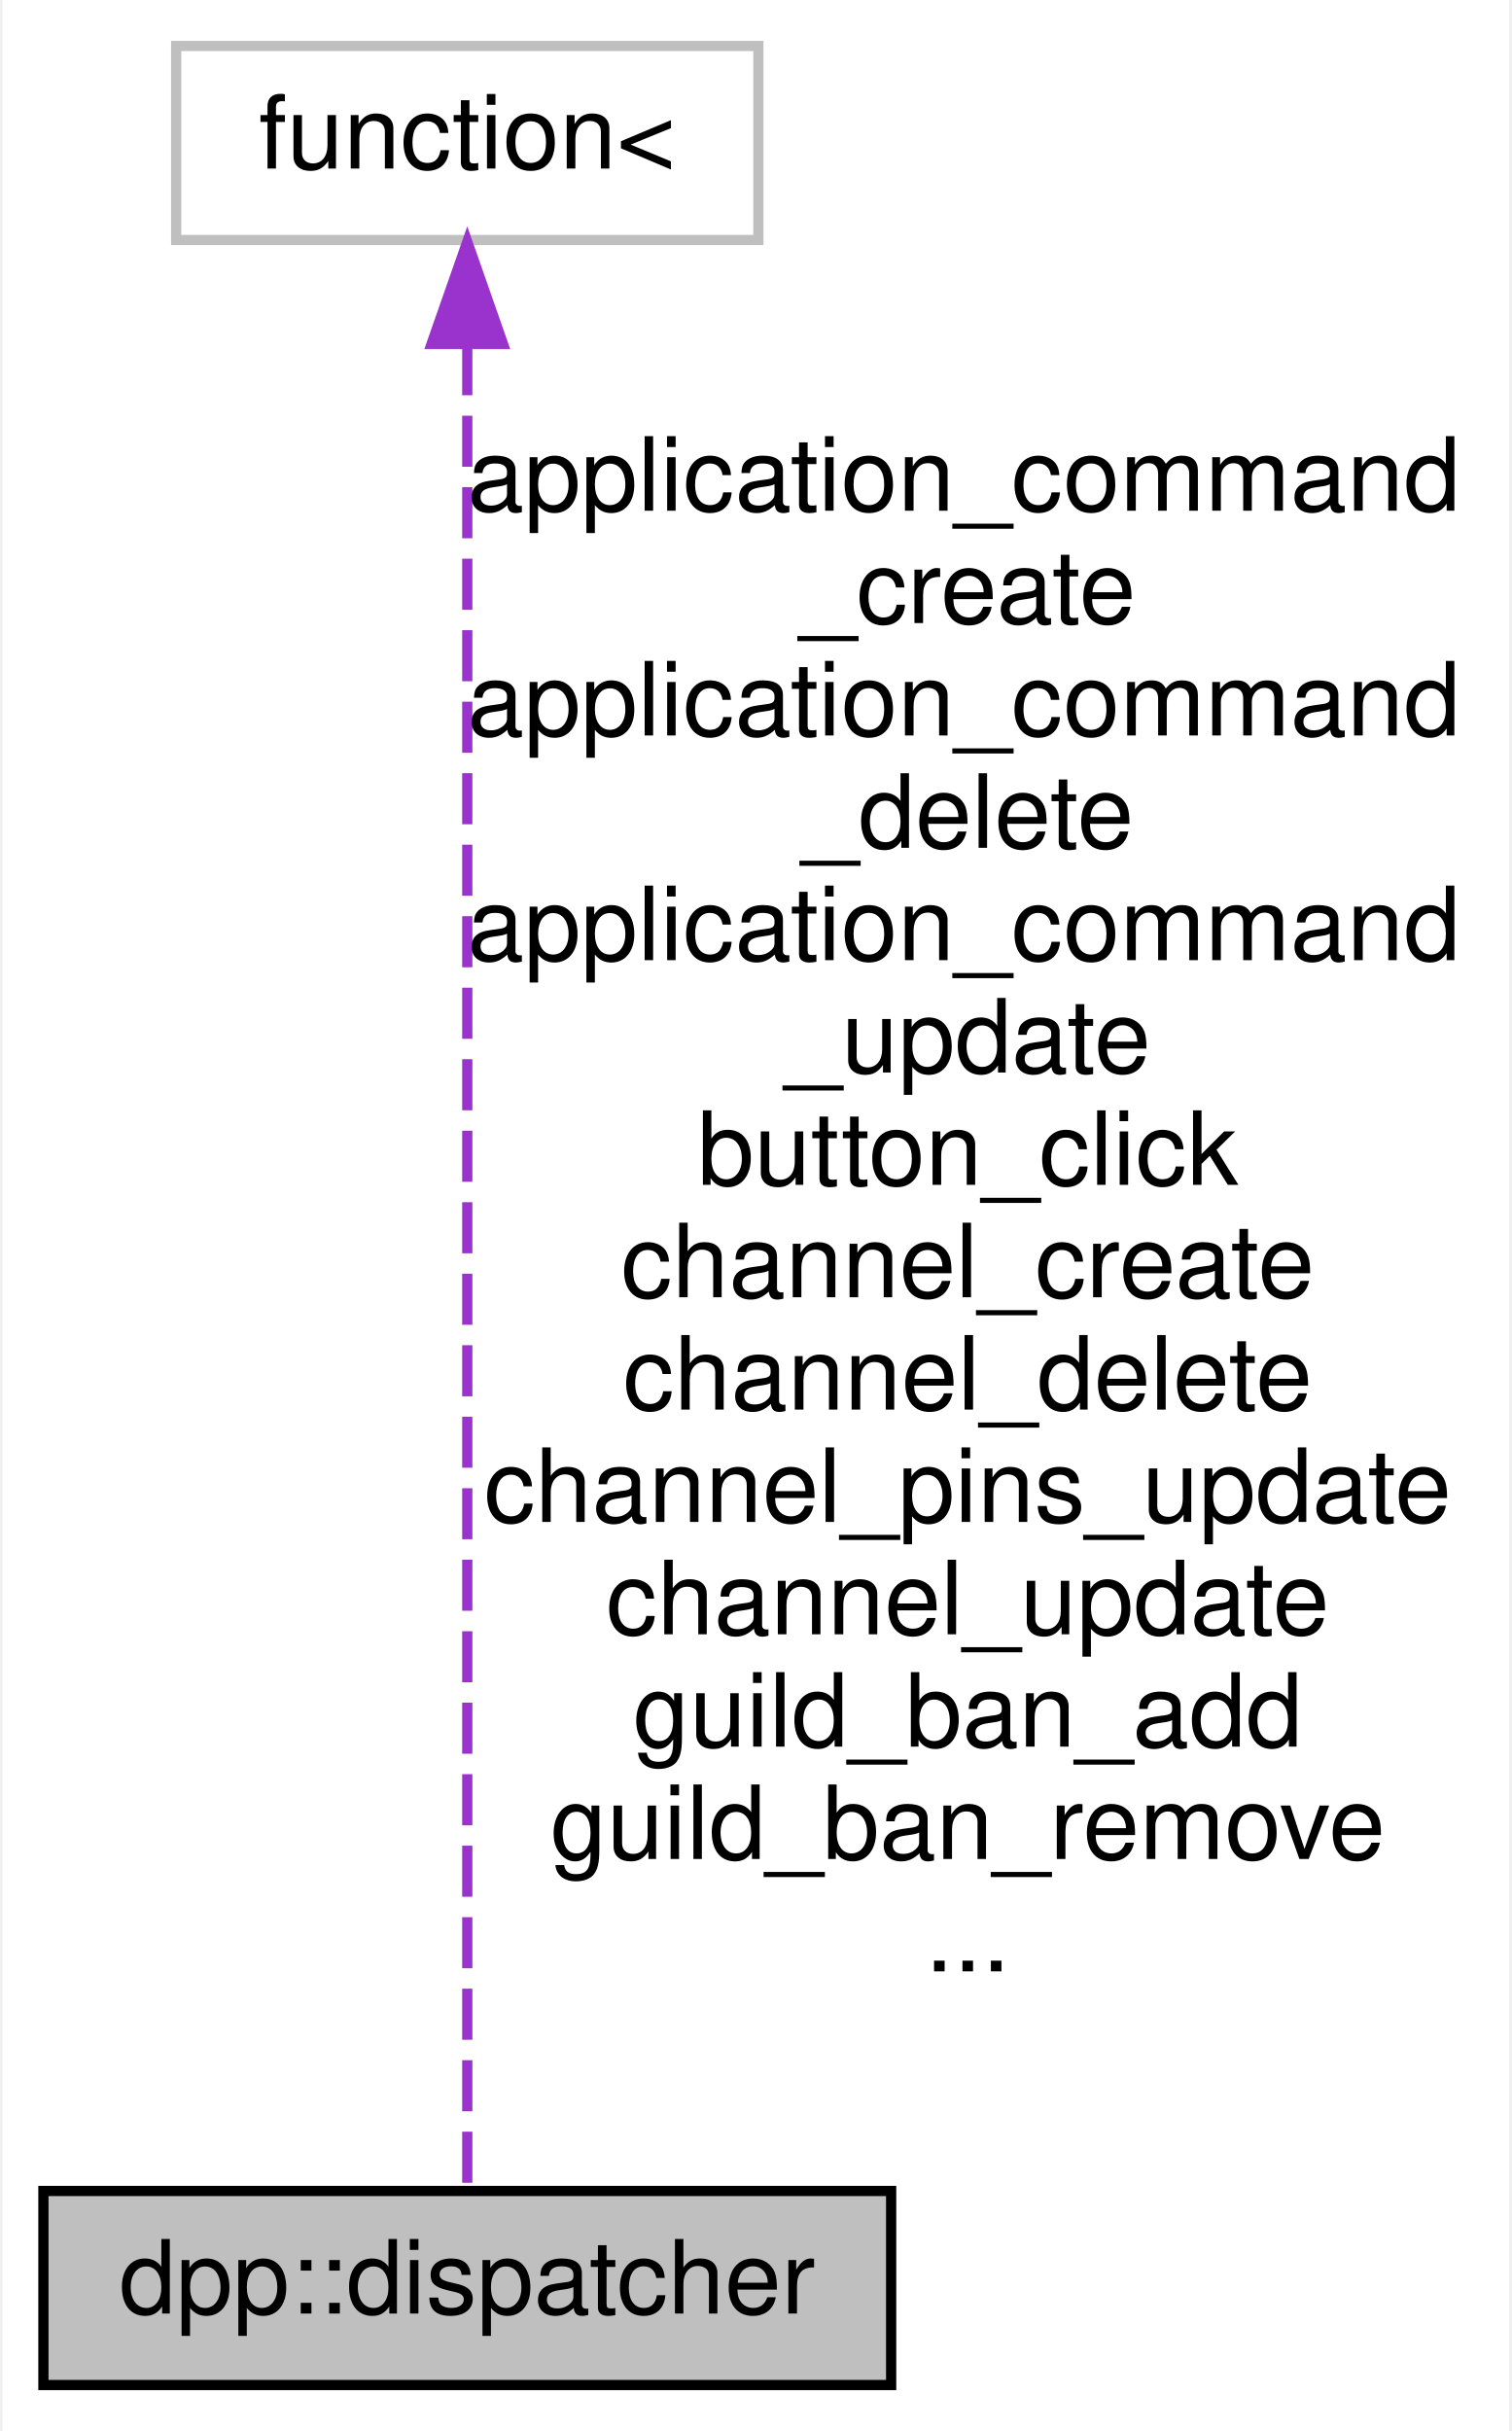
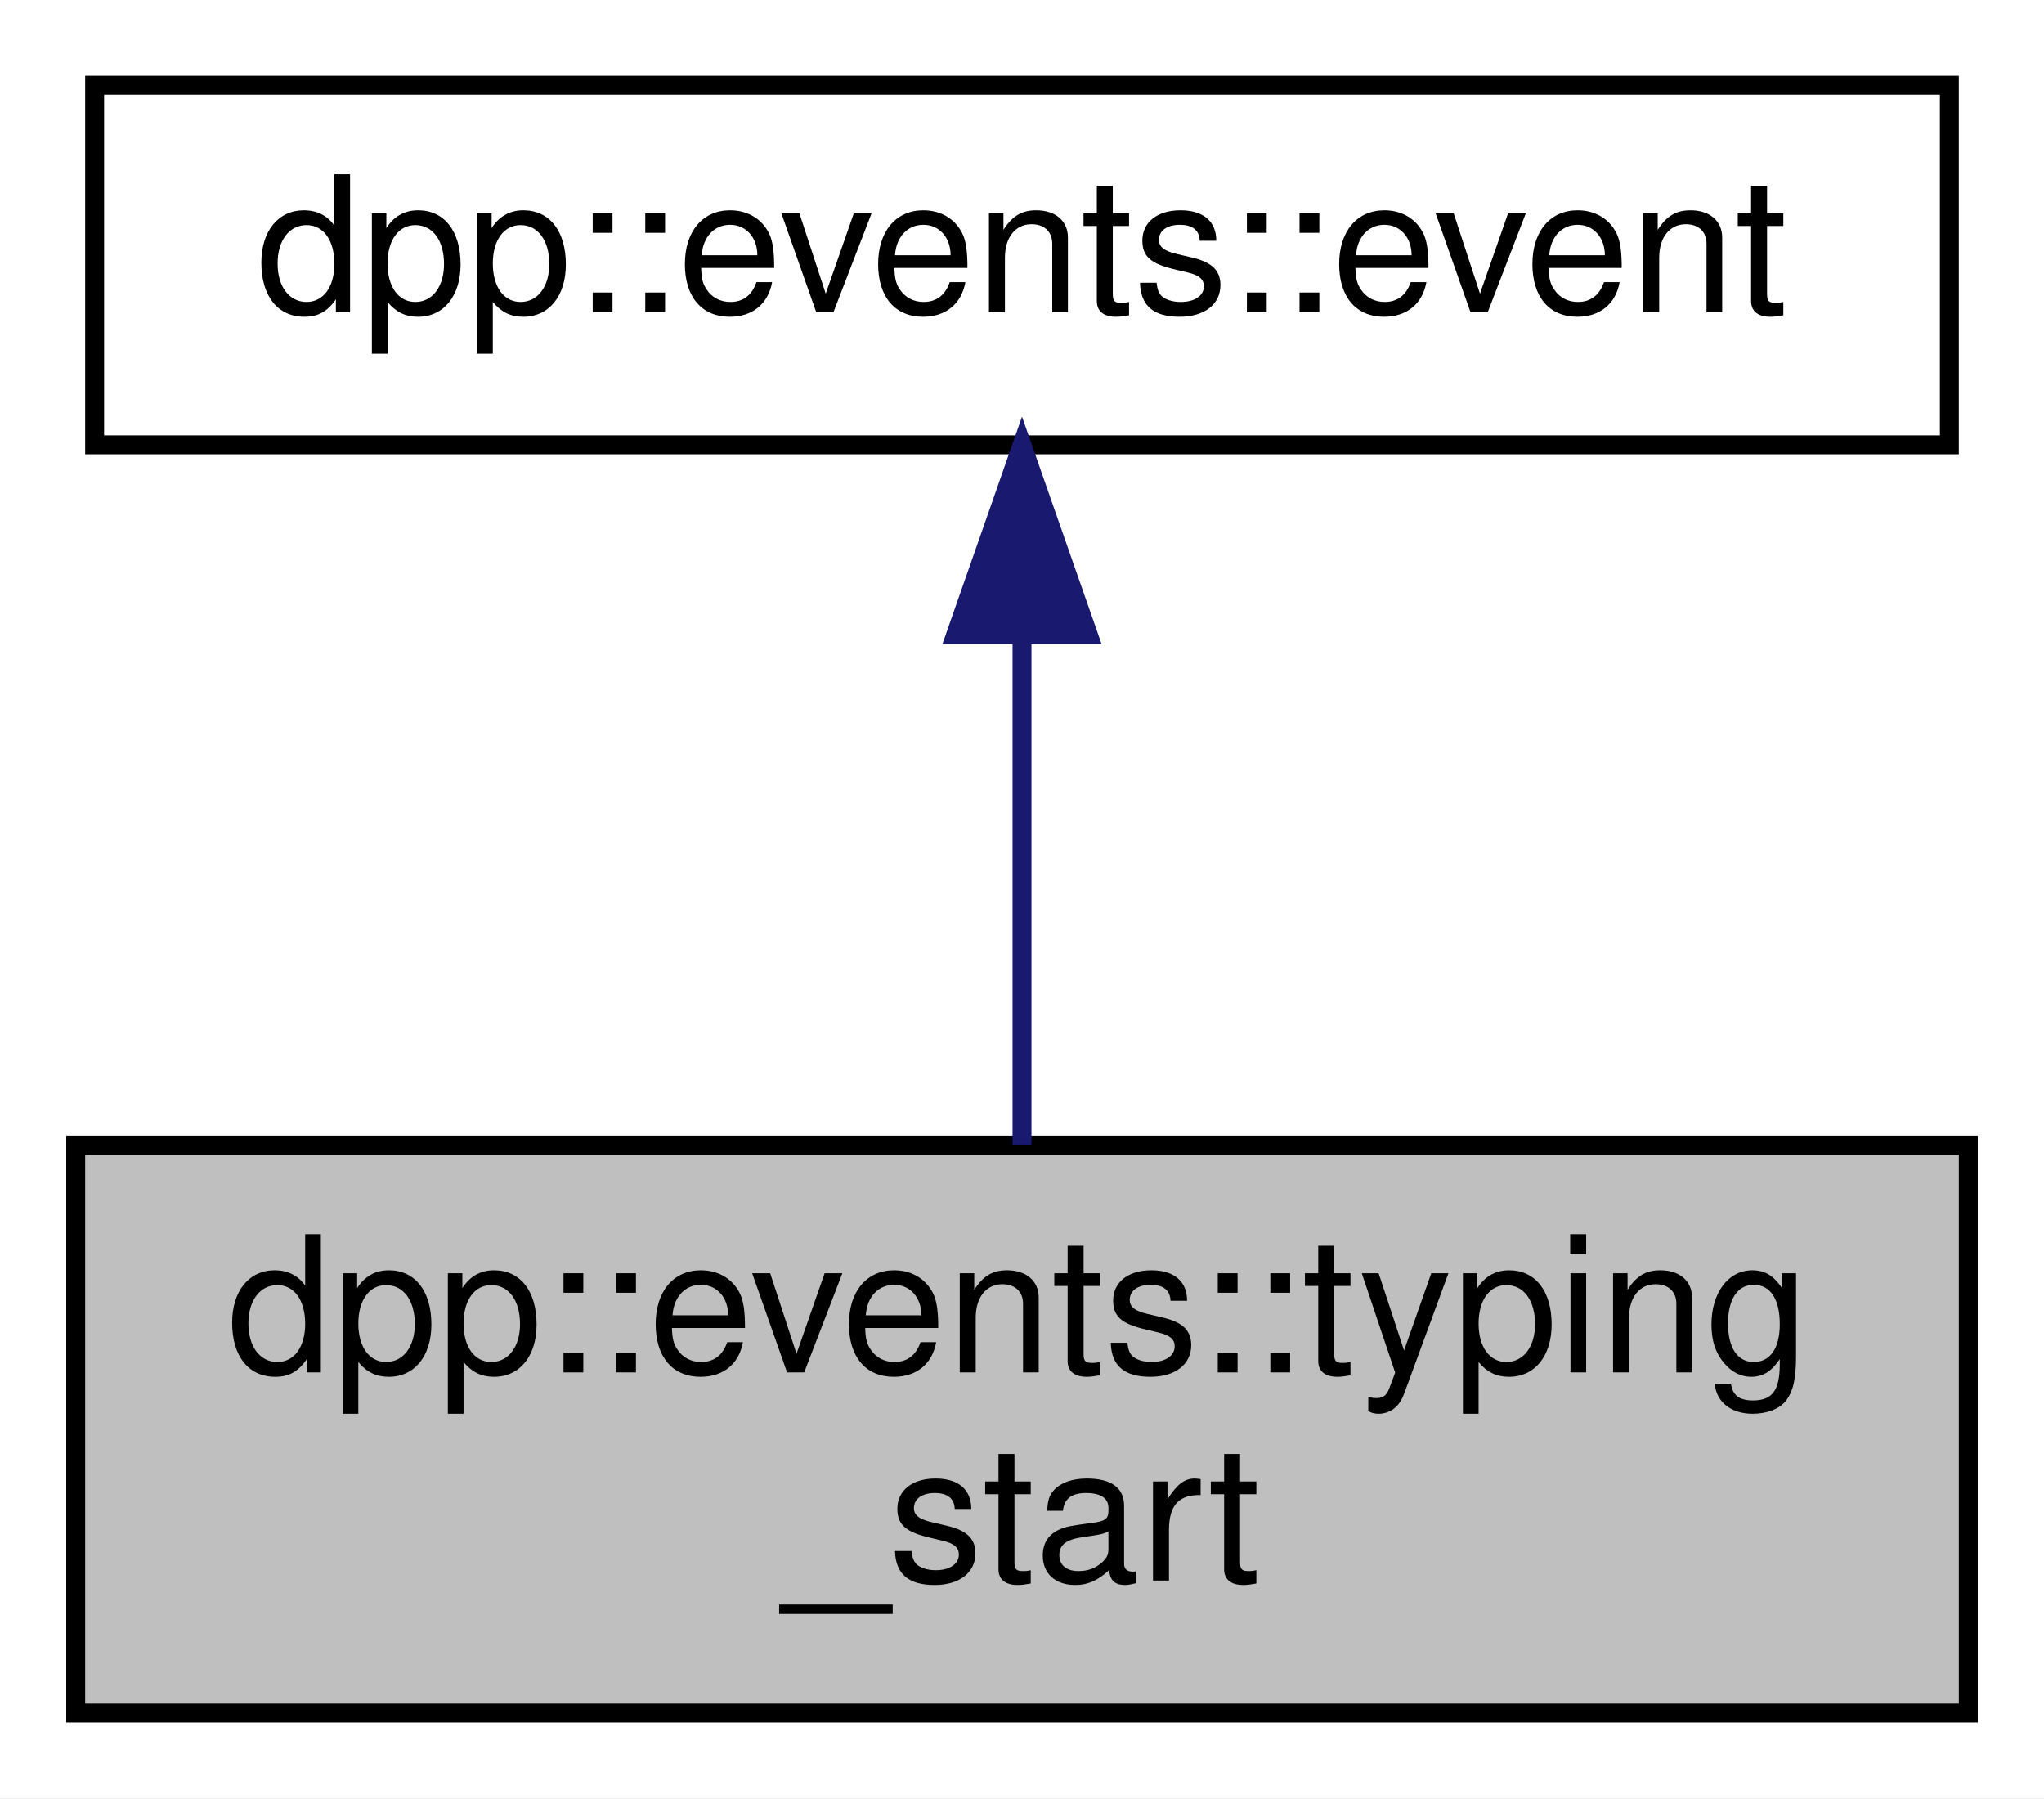
- <svg xmlns="http://www.w3.org/2000/svg" xmlns:xlink="http://www.w3.org/1999/xlink" width="148pt" height="238pt" viewBox="0.00 0.00 147.50 238.00">
-   <g id="graph0" class="graph" transform="scale(1 1) rotate(0) translate(4 234)">
-     <polygon fill="white" stroke="none" points="-4,4 -4,-234 143.5,-234 143.5,4 -4,4" />
+ <svg xmlns="http://www.w3.org/2000/svg" xmlns:xlink="http://www.w3.org/1999/xlink" width="108pt" height="95pt" viewBox="0.00 0.00 108.00 95.00">
+   <g id="graph0" class="graph" transform="scale(1 1) rotate(0) translate(4 91)">
+     <polygon fill="white" stroke="none" points="-4,4 -4,-91 104,-91 104,4 -4,4" />
    <g id="node1" class="node">
      <g id="a_node1">
-         <a xlink:title="The dispatcher class contains a set of std::functions representing hooked events that the user code i...">
-           <polygon fill="#bfbfbf" stroke="black" points="0,-0.5 0,-19.5 83,-19.5 83,-0.5 0,-0.5" />
-           <text text-anchor="middle" x="41.5" y="-7.5" font-family="Helvetica,sans-Serif" font-size="10.00">dpp::dispatcher</text>
+         <a xlink:title=" ">
+           <polygon fill="#bfbfbf" stroke="black" points="0,-0.5 0,-30.5 100,-30.5 100,-0.5 0,-0.5" />
+           <text text-anchor="start" x="8" y="-18.5" font-family="Helvetica,sans-Serif" font-size="10.00">dpp::events::typing</text>
+           <text text-anchor="middle" x="50" y="-7.5" font-family="Helvetica,sans-Serif" font-size="10.00">_start</text>
        </a>
      </g>
    </g>
    <g id="node2" class="node">
      <g id="a_node2">
-         <a xlink:title=" ">
-           <polygon fill="white" stroke="#bfbfbf" points="13,-210.5 13,-229.5 70,-229.5 70,-210.5 13,-210.5" />
-           <text text-anchor="middle" x="41.5" y="-217.5" font-family="Helvetica,sans-Serif" font-size="10.00">function&lt;</text>
+         <a xlink:href="a01490.html" target="_top" xlink:title="An event object represents an event handled internally, passed from the websocket e....">
+           <polygon fill="white" stroke="black" points="1,-67.5 1,-86.5 99,-86.5 99,-67.5 1,-67.5" />
+           <text text-anchor="middle" x="50" y="-74.5" font-family="Helvetica,sans-Serif" font-size="10.00">dpp::events::event</text>
        </a>
      </g>
    </g>
    <g id="edge1" class="edge">
-       <path fill="none" stroke="#9a32cd" stroke-dasharray="5,2" d="M41.5,-200.302C41.5,-156.934 41.5,-50.824 41.5,-19.71" />
-       <polygon fill="#9a32cd" stroke="#9a32cd" points="38,-200.327 41.5,-210.327 45,-200.327 38,-200.327" />
-       <text text-anchor="start" x="41.5" y="-184" font-family="Helvetica,sans-Serif" font-size="10.00"> application_command</text>
-       <text text-anchor="middle" x="90.5" y="-173" font-family="Helvetica,sans-Serif" font-size="10.00">_create</text>
-       <text text-anchor="start" x="41.5" y="-162" font-family="Helvetica,sans-Serif" font-size="10.00">application_command</text>
-       <text text-anchor="middle" x="90.5" y="-151" font-family="Helvetica,sans-Serif" font-size="10.00">_delete</text>
-       <text text-anchor="start" x="41.5" y="-140" font-family="Helvetica,sans-Serif" font-size="10.00">application_command</text>
-       <text text-anchor="middle" x="90.5" y="-129" font-family="Helvetica,sans-Serif" font-size="10.00">_update</text>
-       <text text-anchor="middle" x="90.5" y="-118" font-family="Helvetica,sans-Serif" font-size="10.00">button_click</text>
-       <text text-anchor="middle" x="90.5" y="-107" font-family="Helvetica,sans-Serif" font-size="10.00">channel_create</text>
-       <text text-anchor="middle" x="90.5" y="-96" font-family="Helvetica,sans-Serif" font-size="10.00">channel_delete</text>
-       <text text-anchor="middle" x="90.5" y="-85" font-family="Helvetica,sans-Serif" font-size="10.00">channel_pins_update</text>
-       <text text-anchor="middle" x="90.5" y="-74" font-family="Helvetica,sans-Serif" font-size="10.00">channel_update</text>
-       <text text-anchor="middle" x="90.5" y="-63" font-family="Helvetica,sans-Serif" font-size="10.00">guild_ban_add</text>
-       <text text-anchor="middle" x="90.5" y="-52" font-family="Helvetica,sans-Serif" font-size="10.00">guild_ban_remove</text>
-       <text text-anchor="middle" x="90.5" y="-41" font-family="Helvetica,sans-Serif" font-size="10.00">...</text>
+       <path fill="none" stroke="midnightblue" d="M50,-57.235C50,-48.586 50,-38.497 50,-30.523" />
+       <polygon fill="midnightblue" stroke="midnightblue" points="46.5,-57.475 50,-67.475 53.5,-57.475 46.5,-57.475" />
    </g>
  </g>
</svg>
